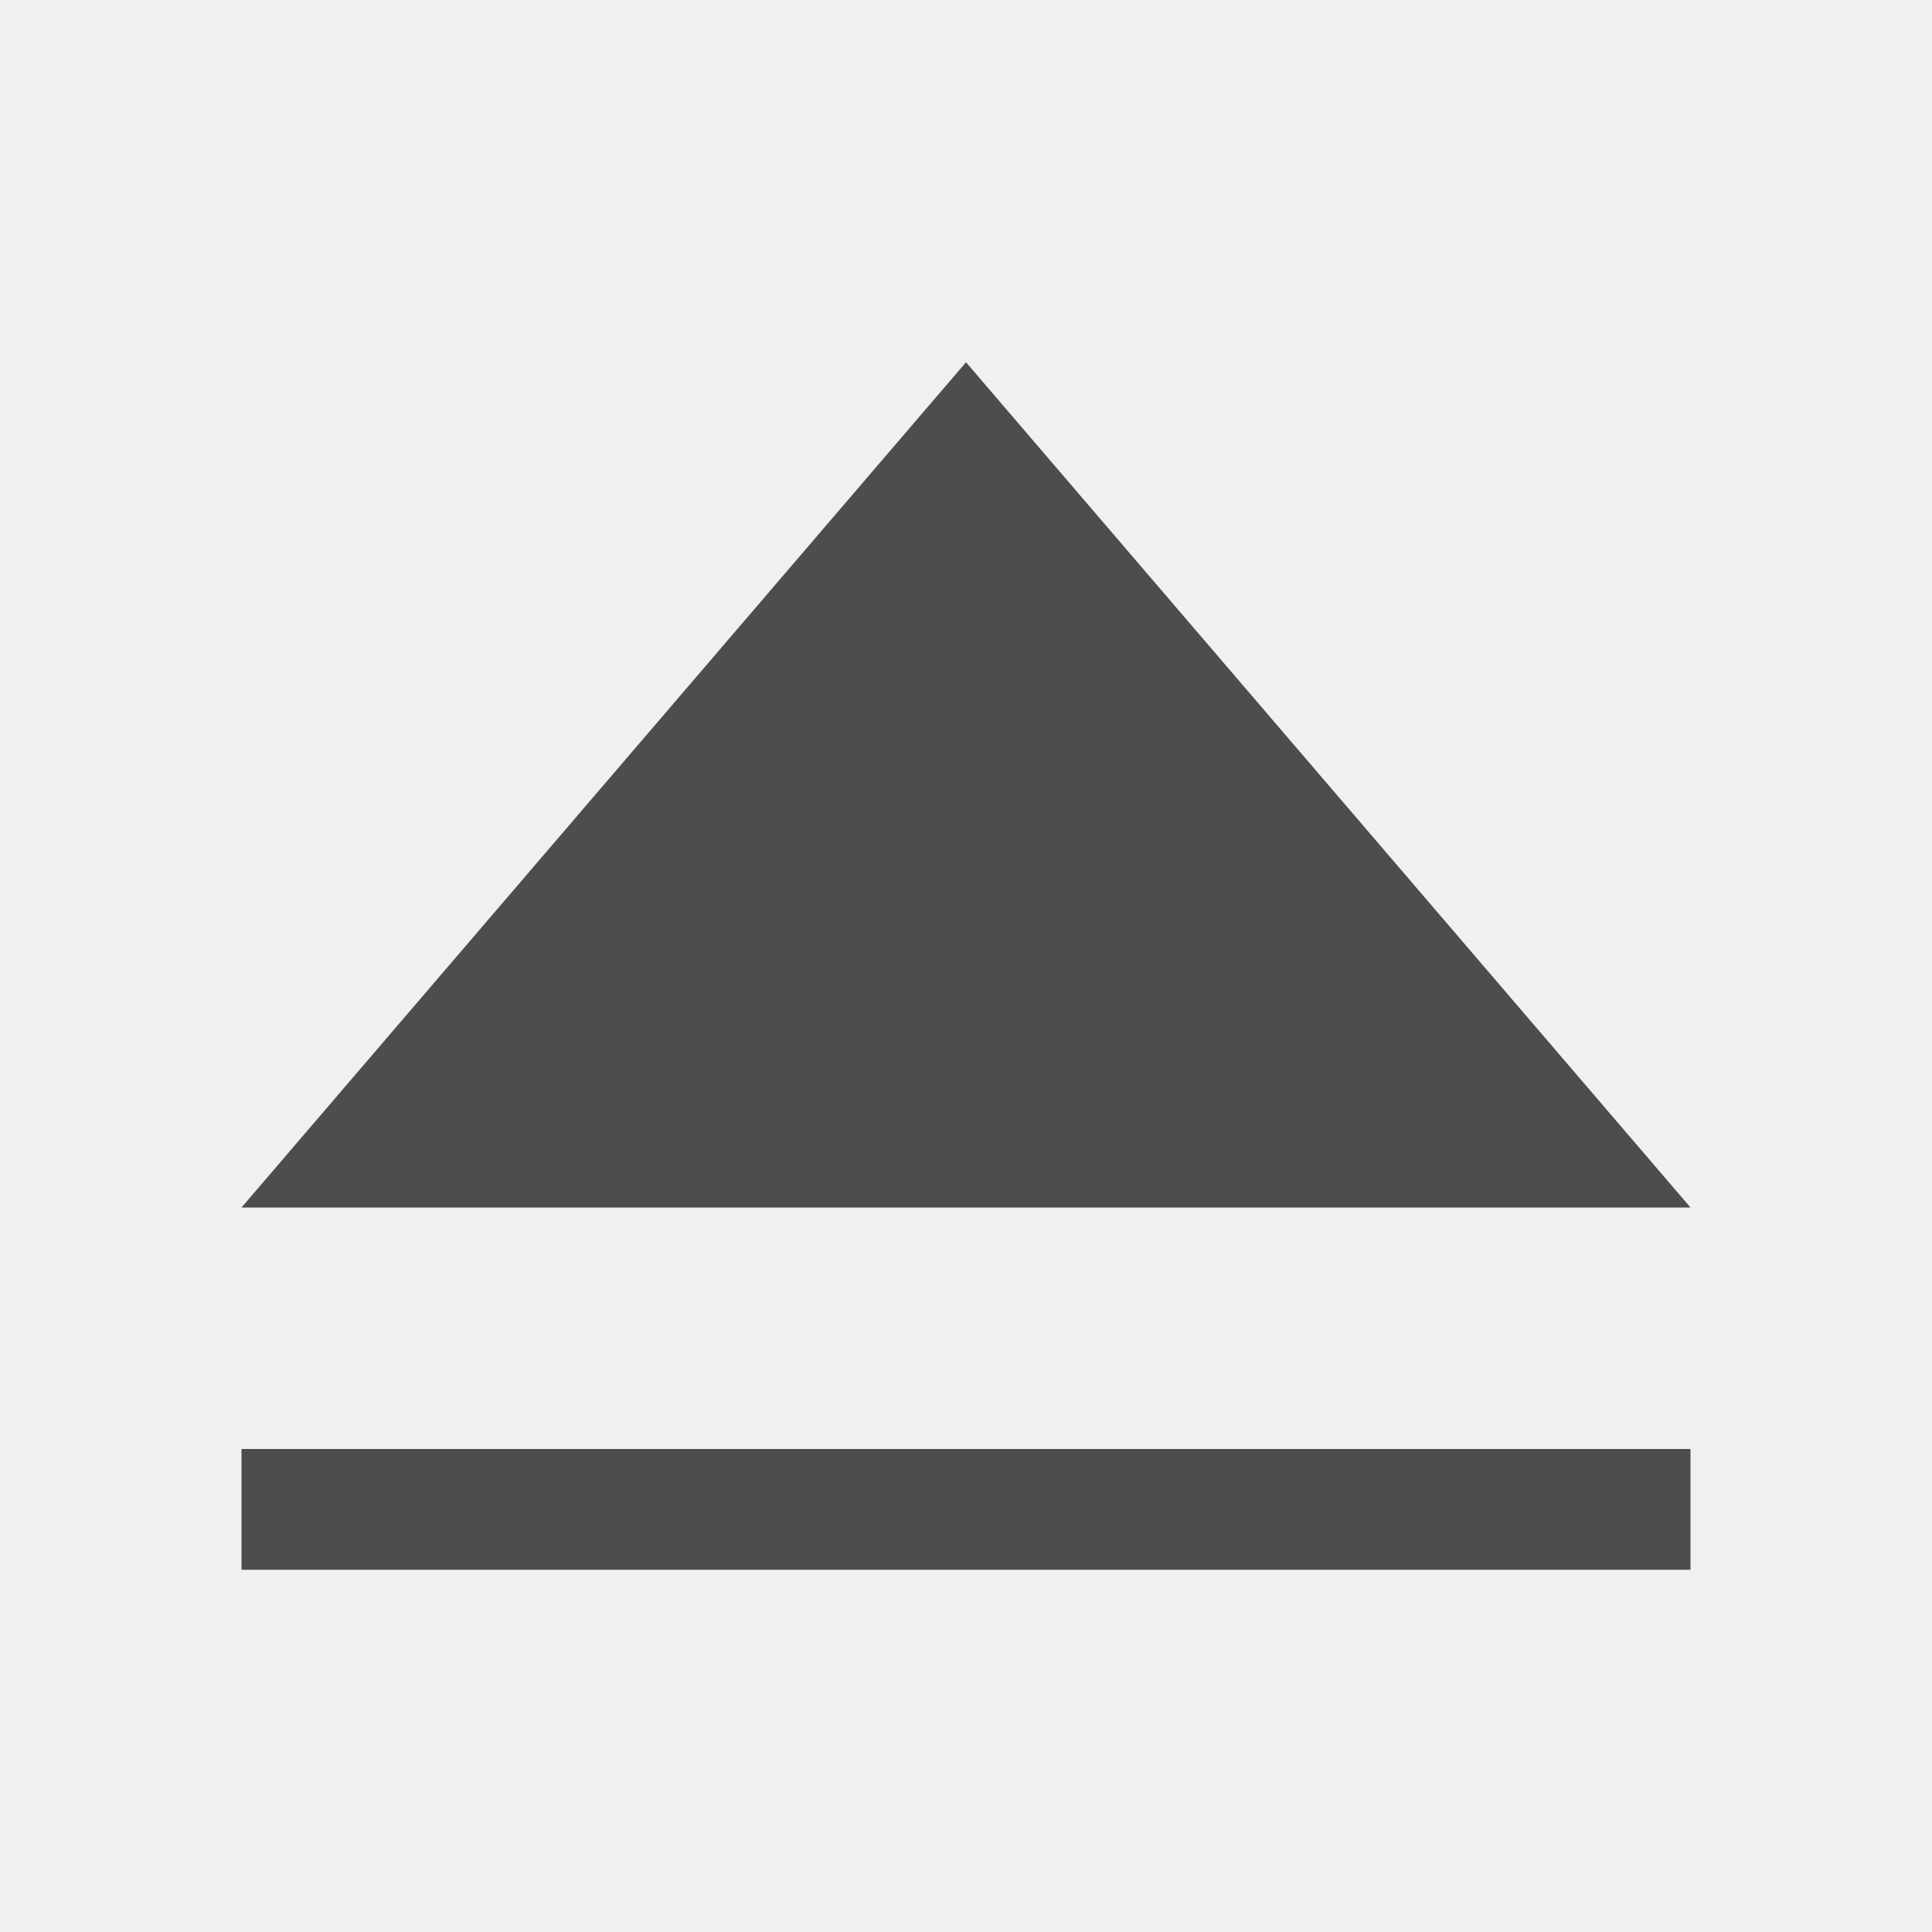
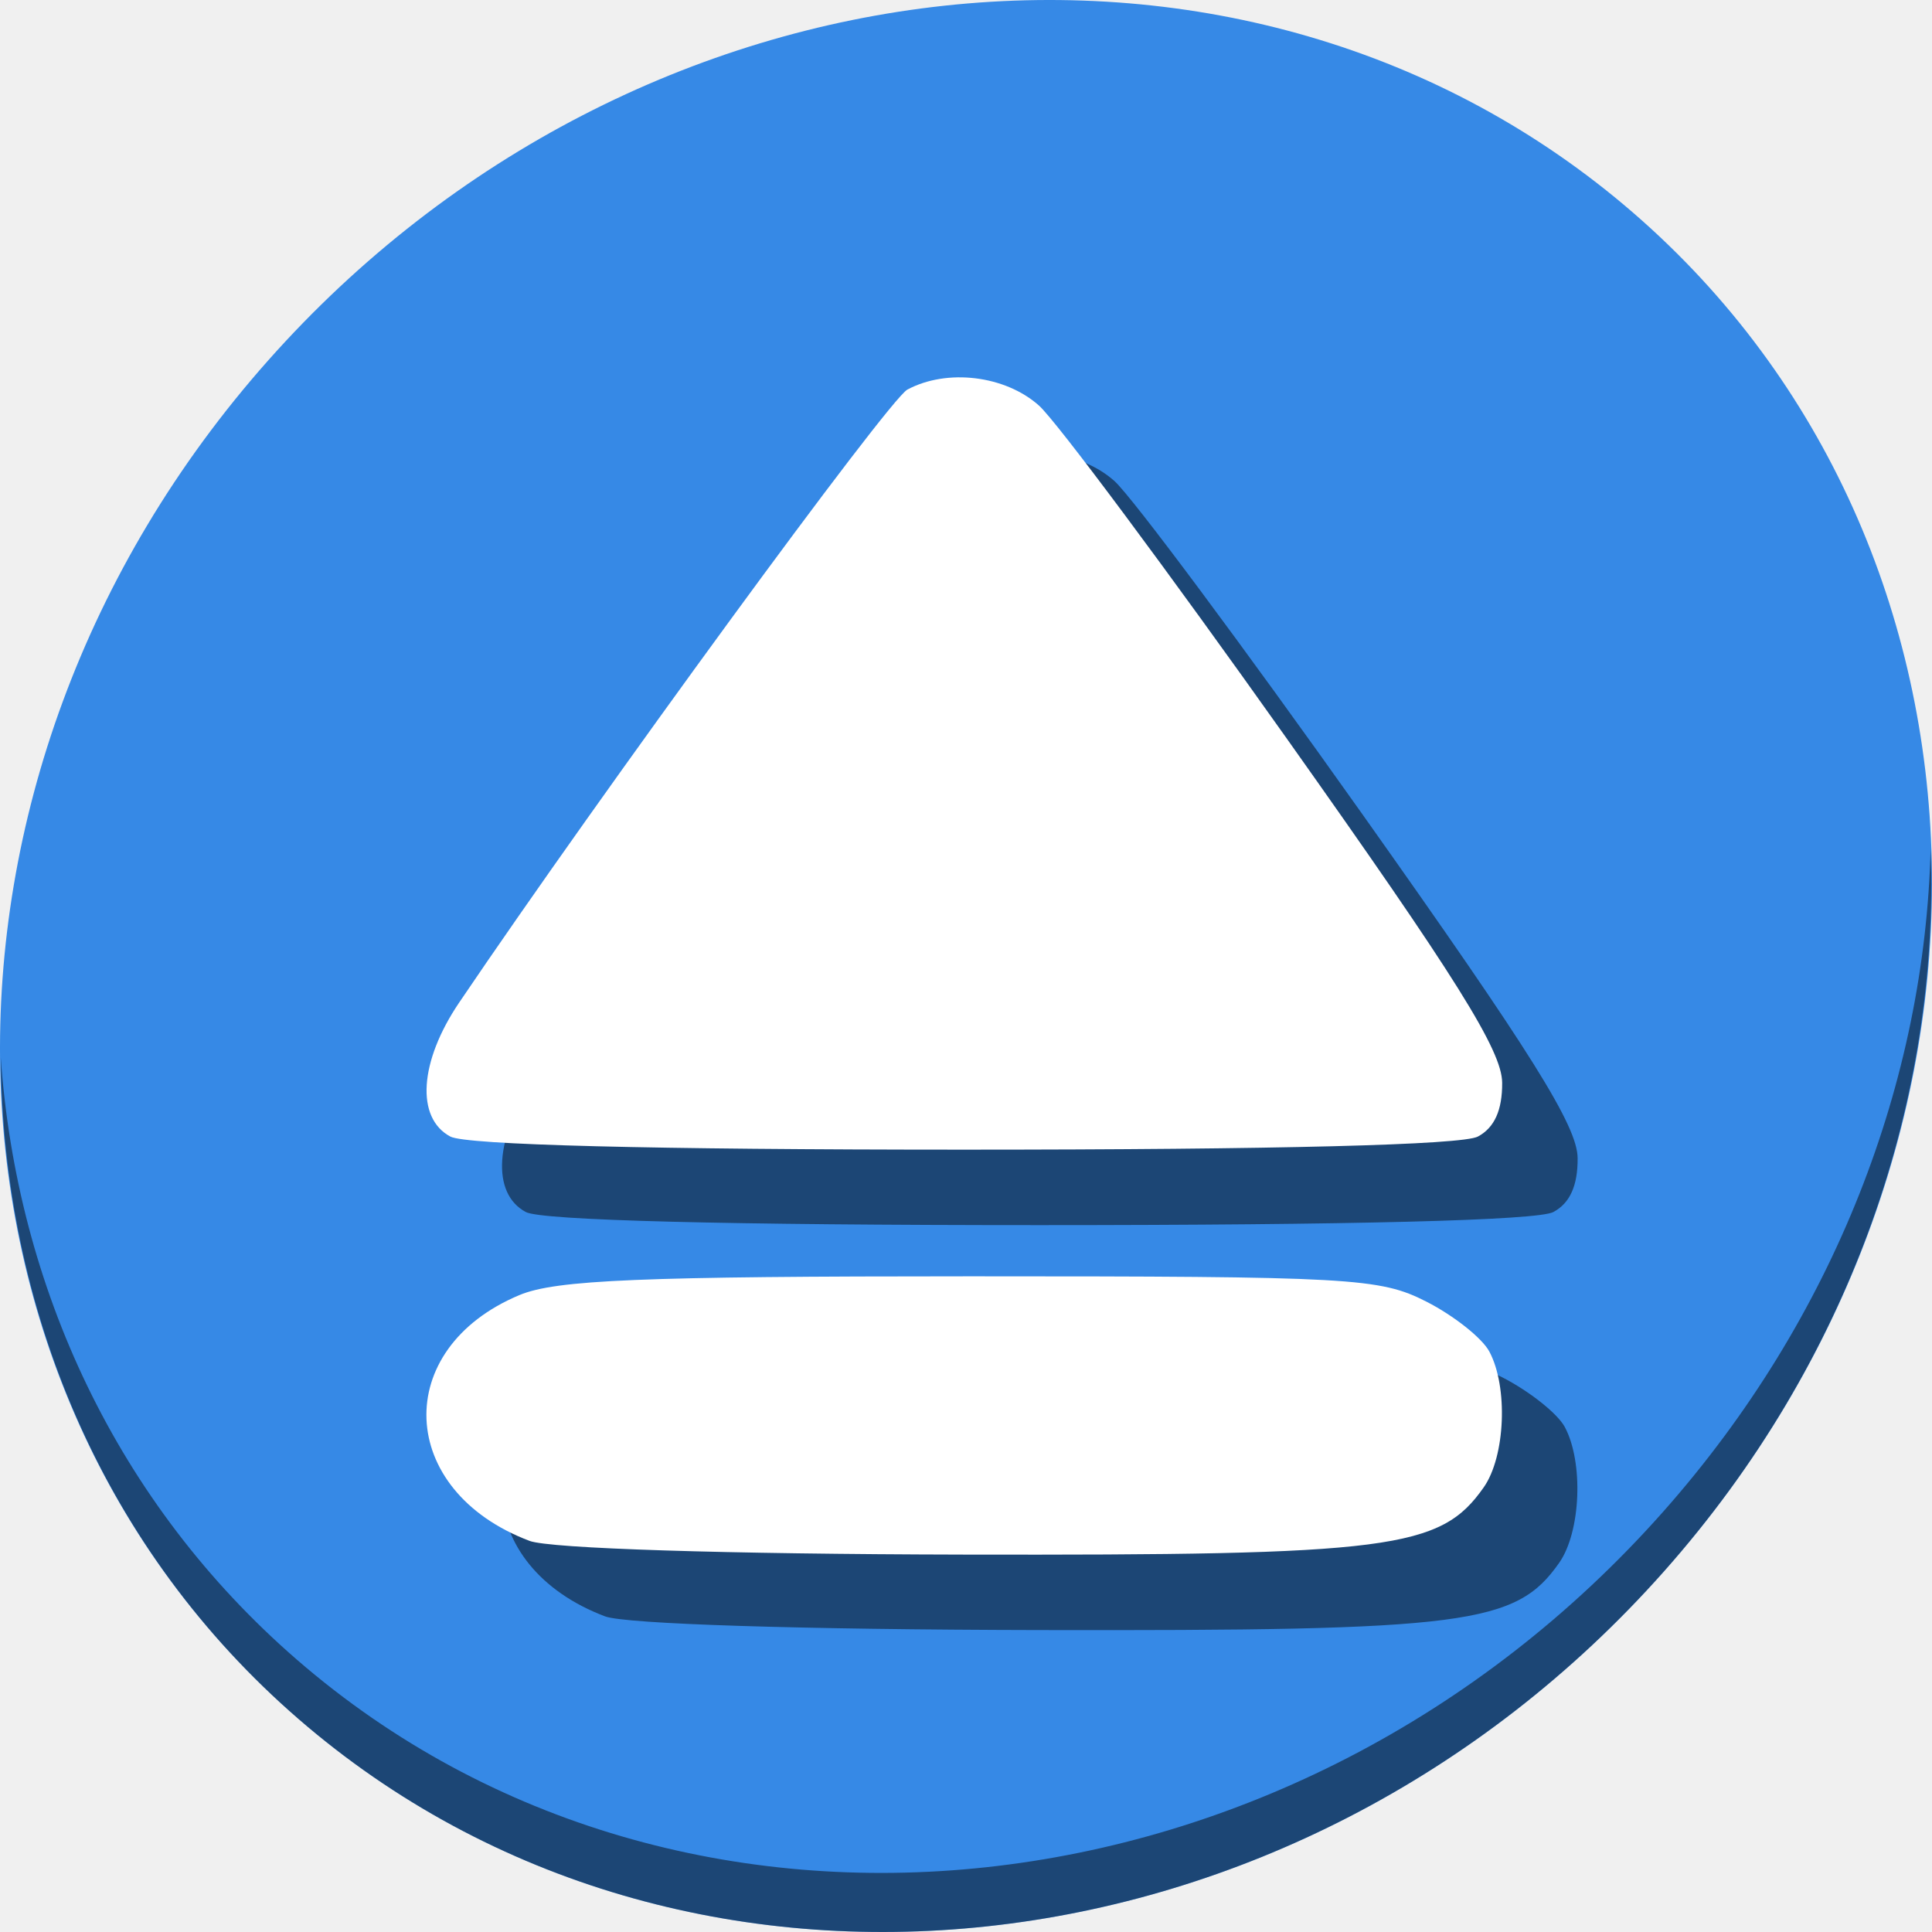
- <svg xmlns="http://www.w3.org/2000/svg" viewBox="0 0 32 32">
+ <svg xmlns="http://www.w3.org/2000/svg" viewBox="0 0 64 64" version="1.1" id="svg5" width="64" height="64">
  <defs id="defs3051">
    <style type="text/css" id="current-color-scheme">
      .ColorScheme-Text {
        color:#4d4d4d;
      }
      </style>
  </defs>
-   <path style="fill:currentColor;fill-opacity:1;stroke:none" d="M 16 6 L 4 20 L 28 20 L 16 6 z M 4 24 L 4 26 L 28 26 L 28 24 L 4 24 z " id="path23" class="ColorScheme-Text" />
+   <g id="g843" transform="matrix(0.125,0,0,0.125,-1.576692e-8,56.00003)">
+     <path id="path958" d="m 432.913,-391.526 c 102.193,88.575 105.827,249.7 8.117,359.899 C 343.32,78.572 181.28,96.101 79.087,7.526 -23.106,-81.049 -26.74,-242.174 70.97,-352.373 168.68,-462.572 330.72,-480.101 432.913,-391.526 Z" style="fill:#3689e6;fill-opacity:1;stroke-width:11.11" />
+     <path id="path960" d="M 511.636,-223.096 C 510.084,-161.785 486.474,-98.942 440.669,-47.282 342.959,62.917 180.919,80.446 78.726,-8.129 30.827,-49.644 4.497,-107.077 0.194,-167.771 0.799,-101.414 27.117,-37.518 79.079,7.519 181.272,96.094 343.32,78.556 441.022,-31.634 490.727,-87.692 514.027,-156.925 511.636,-223.096 Z" style="opacity:1;fill:#000000;fill-opacity:0.49;stroke-width:11.11" />
+     <path style="fill:#000000;fill-opacity:0.49;stroke-width:3.357" d="m 413.21,-33.85 c -11.483,16.394 -24.407,18.062 -138.113,17.832 -62.939,-0.127 -109.365,-1.596 -114.747,-3.628 -35.215,-13.301 -36.761,-50.91 -2.679,-65.152 9.653,-4.033 32.102,-4.965 119.536,-4.965 101.085,0 108.454,0.406 120.83,6.724 7.249,3.698 14.741,9.641 16.649,13.206 5.015,9.369 4.259,27.796 -1.476,35.984 z m -1.548,-92.953 c -4.154,2.223 -53.196,3.475 -136.16,3.475 -82.964,0 -132.006,-1.256 -136.16,-3.475 -9.212,-4.931 -8.229,-19.874 2.336,-35.497 37.633,-55.65 113.767,-159.769 118.794,-162.46 10.504,-5.621 25.919,-3.749 34.863,4.236 4.653,4.153 34.161,43.802 65.573,88.108 45.081,63.585 57.127,82.83 57.18,91.347 0.051,7.279 -2.046,11.921 -6.426,14.265 z" id="path837" />
+     <path id="path964" d="m 393.21,-53.85 c -11.483,16.394 -24.407,18.062 -138.113,17.832 -62.939,-0.127 -109.365,-1.596 -114.747,-3.628 -35.215,-13.301 -36.761,-50.91 -2.679,-65.152 9.653,-4.033 32.102,-4.965 119.536,-4.965 101.085,0 108.454,0.406 120.83,6.724 7.249,3.698 14.741,9.641 16.649,13.206 5.015,9.369 4.259,27.796 -1.476,35.984 z m -1.548,-92.953 c -4.154,2.223 -53.196,3.475 -136.16,3.475 -82.964,0 -132.006,-1.256 -136.16,-3.475 -9.212,-4.931 -8.229,-19.874 2.336,-35.497 37.633,-55.65 113.767,-159.769 118.794,-162.46 10.504,-5.621 25.919,-3.749 34.863,4.236 4.653,4.153 34.161,43.802 65.573,88.108 45.081,63.585 57.127,82.83 57.18,91.347 0.051,7.279 -2.046,11.921 -6.426,14.265 z" style="fill:#ffffff;stroke-width:3.357" />
+   </g>
</svg>
